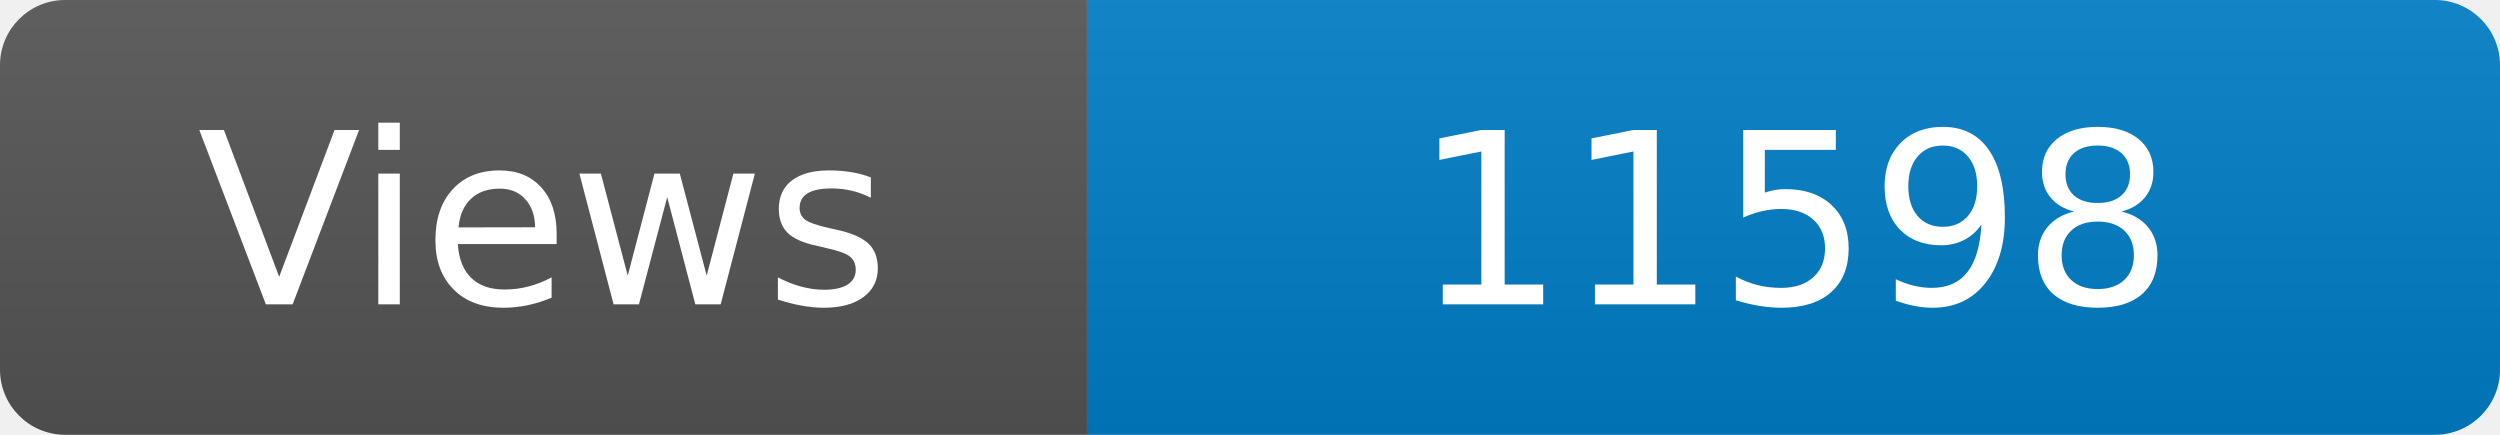
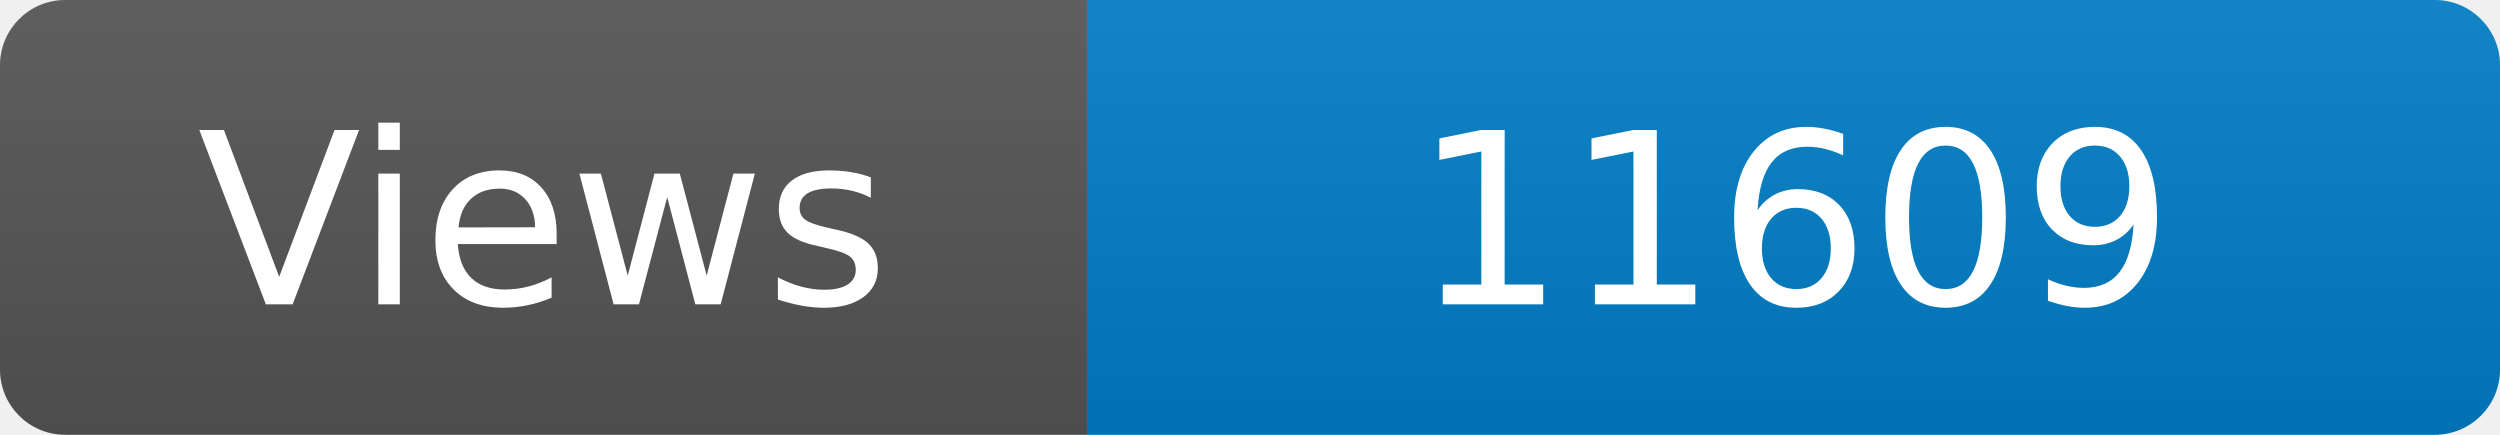
<svg xmlns="http://www.w3.org/2000/svg" width="115" height="20" role="img" aria-label="Maintained?: yes">
  <linearGradient id="s" x2="0" y2="100%">
    <stop offset="0" stop-color="#bbb" stop-opacity=".1" />
    <stop offset="1" stop-opacity=".1" />
  </linearGradient>
  <clipPath id="r">
    <rect width="115" height="20" rx="3" fill="#fff" />
  </clipPath>
  <g clip-path="url(#r)">
    <rect width="50" height="20" fill="#555" />
    <rect x="50" width="160" height="20" fill="#007ec6" />
    <rect width="115" height="20" fill="url(#s)" />
  </g>
  <g fill="#fff" text-anchor="middle" font-family="Verdana,Geneva,DejaVu Sans,sans-serif" font-size="110">
    <text x="250" y="140" transform="scale(.1)" fill="#fff">Views</text>
-     <text x="825" y="140" transform="scale(.1)" fill="#fff">11598</text>
+     <text x="825" y="140" transform="scale(.1)" fill="#fff">11609</text>
  </g>
</svg>
